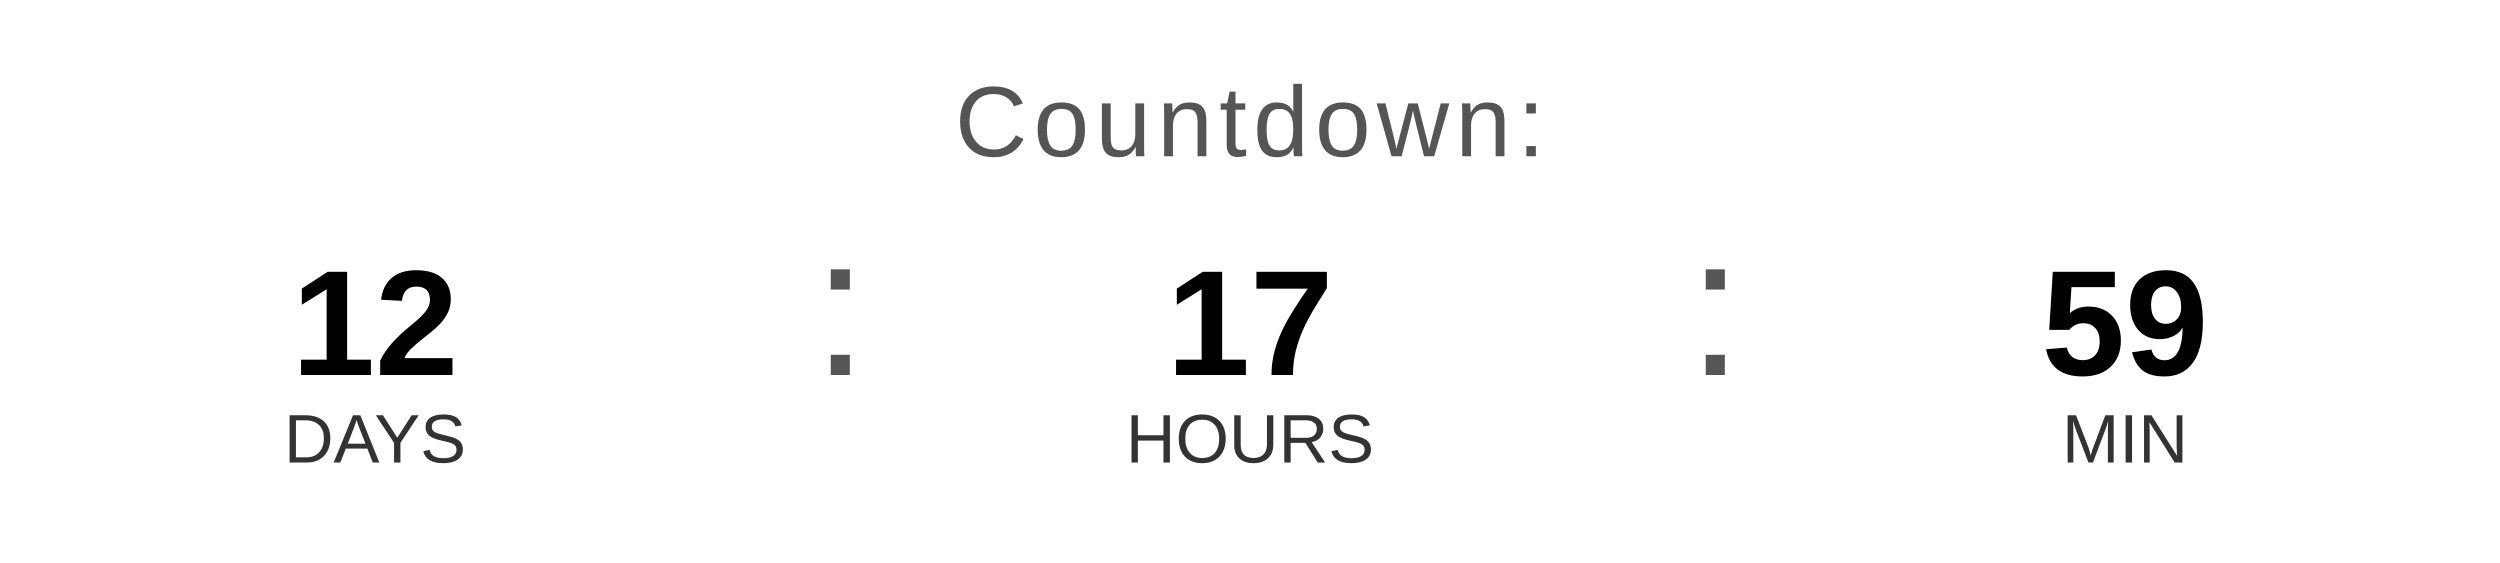
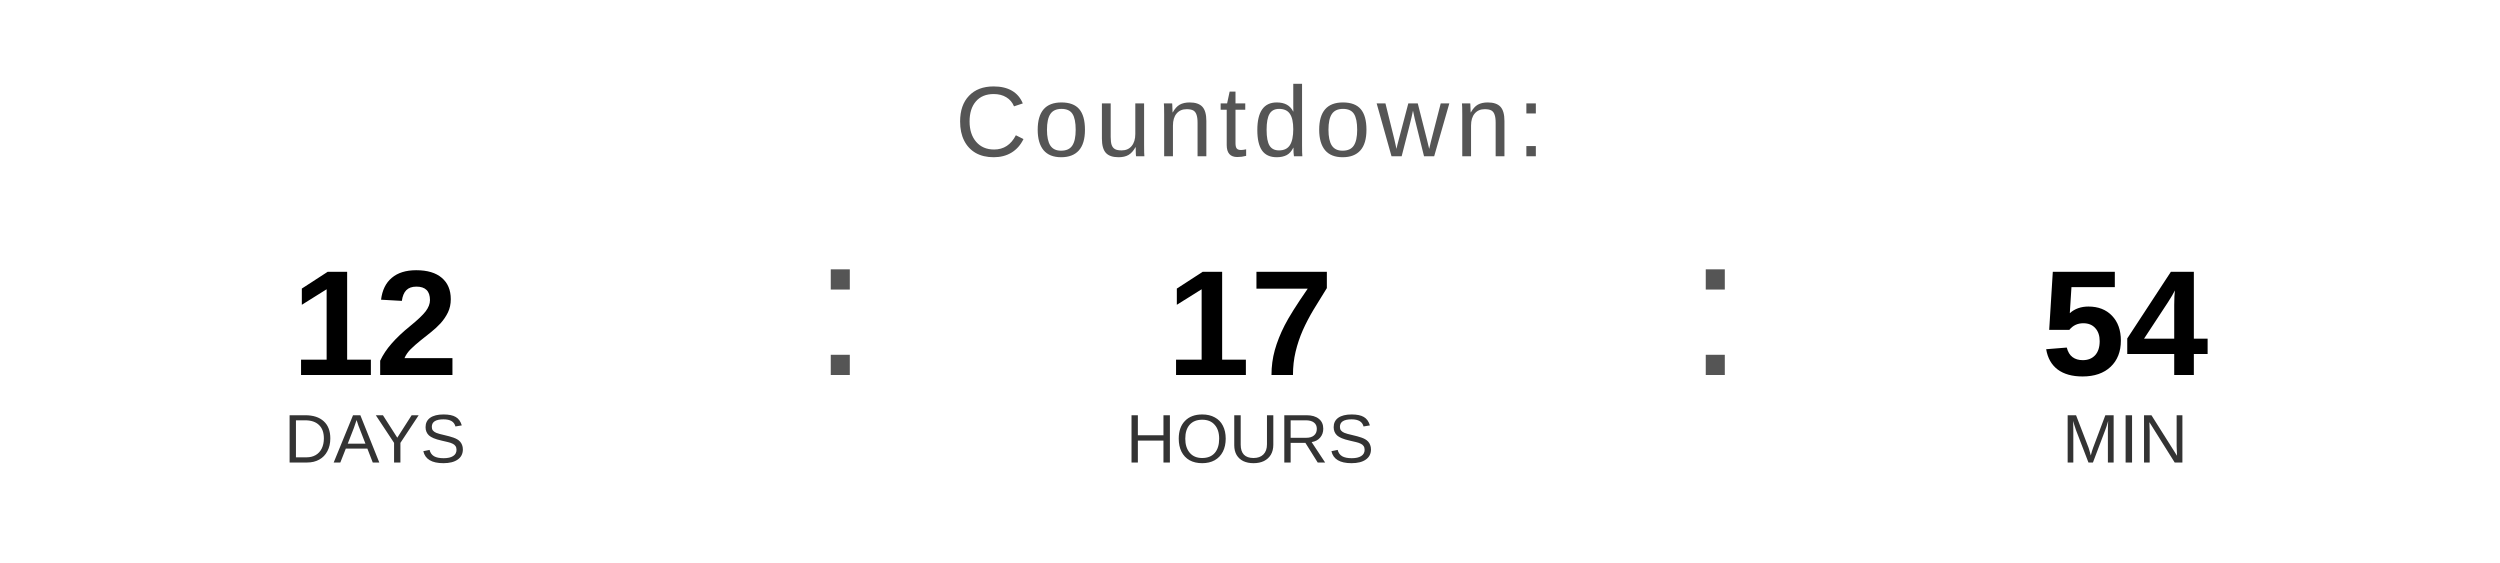
<svg xmlns="http://www.w3.org/2000/svg" width="400" height="90" viewBox="0 0 400 90">
  <text x="200" y="25" font-family="Arial, Helvetica, sans-serif" font-size="16" fill="#555555" text-anchor="middle" letter-spacing="1">
    Countdown:
  </text>
  <text x="60" y="60" font-family="Arial, Helvetica, sans-serif" font-size="24" font-weight="bold" fill="#000000" text-anchor="middle">12</text>
  <text x="60" y="74" font-family="Arial, Helvetica, sans-serif" font-size="11" fill="#333333" text-anchor="middle">DAYS</text>
  <text x="130" y="60" font-family="Arial, sans-serif" font-size="32" fill="#555555">:</text>
  <text x="200" y="60" font-family="Arial, Helvetica, sans-serif" font-size="24" font-weight="bold" fill="#000000" text-anchor="middle">17</text>
  <text x="200" y="74" font-family="Arial, Helvetica, sans-serif" font-size="11" fill="#333333" text-anchor="middle">HOURS</text>
  <text x="270" y="60" font-family="Arial, sans-serif" font-size="32" fill="#555555">:</text>
-   <text x="340" y="60" font-family="Arial, Helvetica, sans-serif" font-size="24" font-weight="bold" fill="#000000" text-anchor="middle">59</text>
+   <text x="340" y="60" font-family="Arial, Helvetica, sans-serif" font-size="24" font-weight="bold" fill="#000000" text-anchor="middle">54</text>
  <text x="340" y="74" font-family="Arial, Helvetica, sans-serif" font-size="11" fill="#333333" text-anchor="middle">MIN</text>
</svg>
